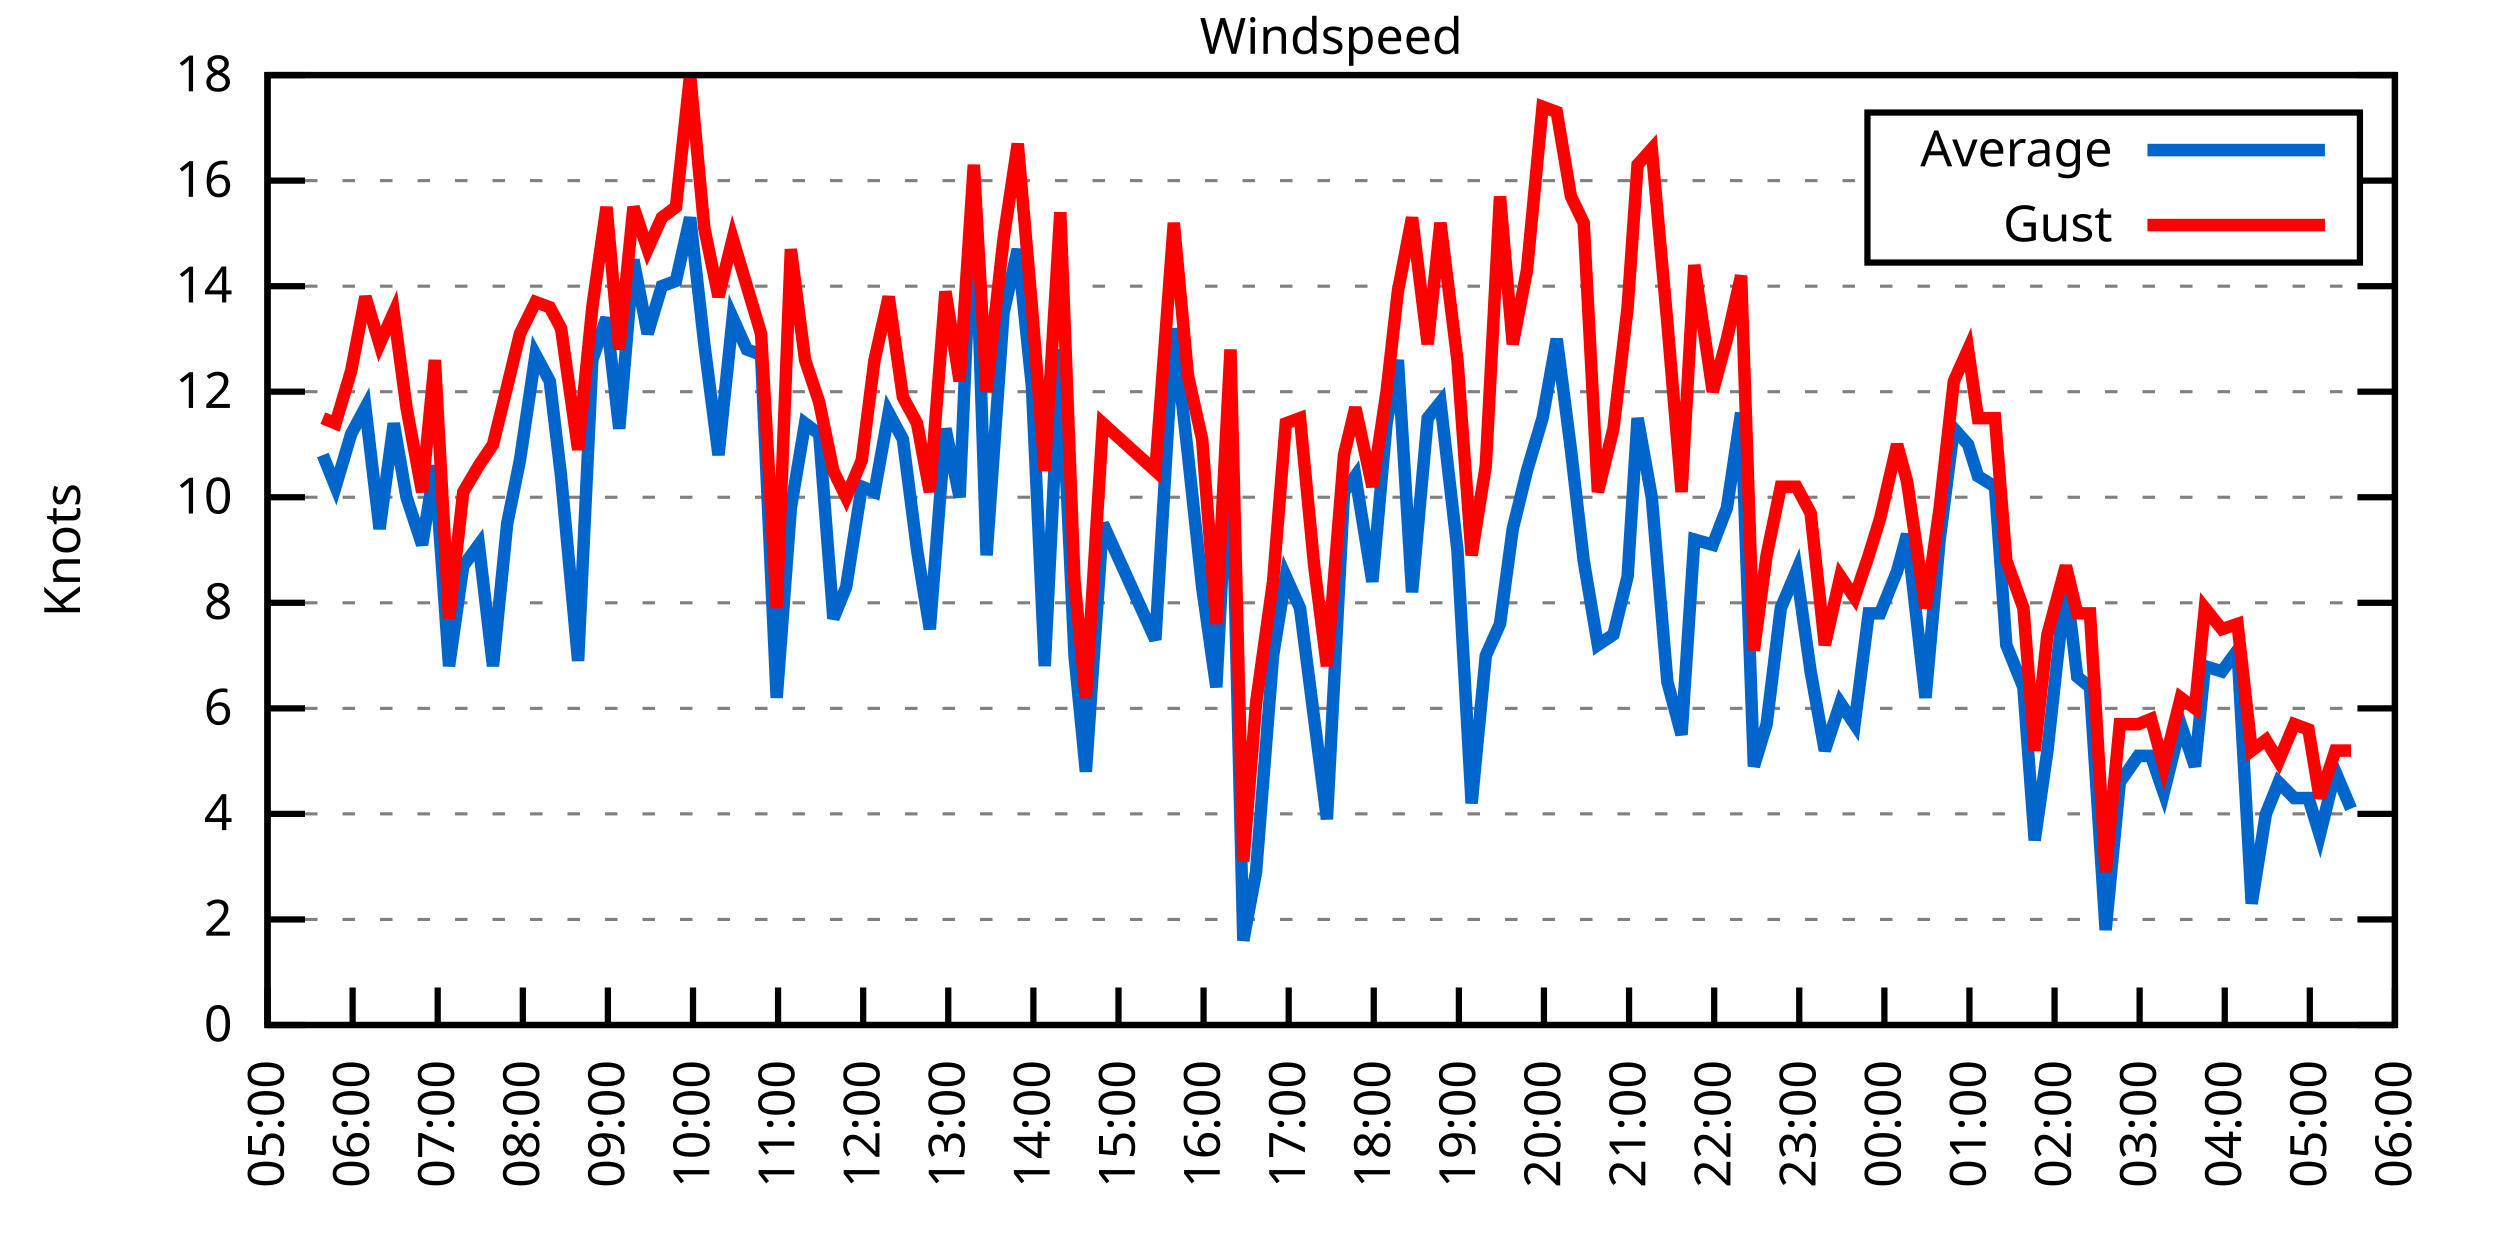
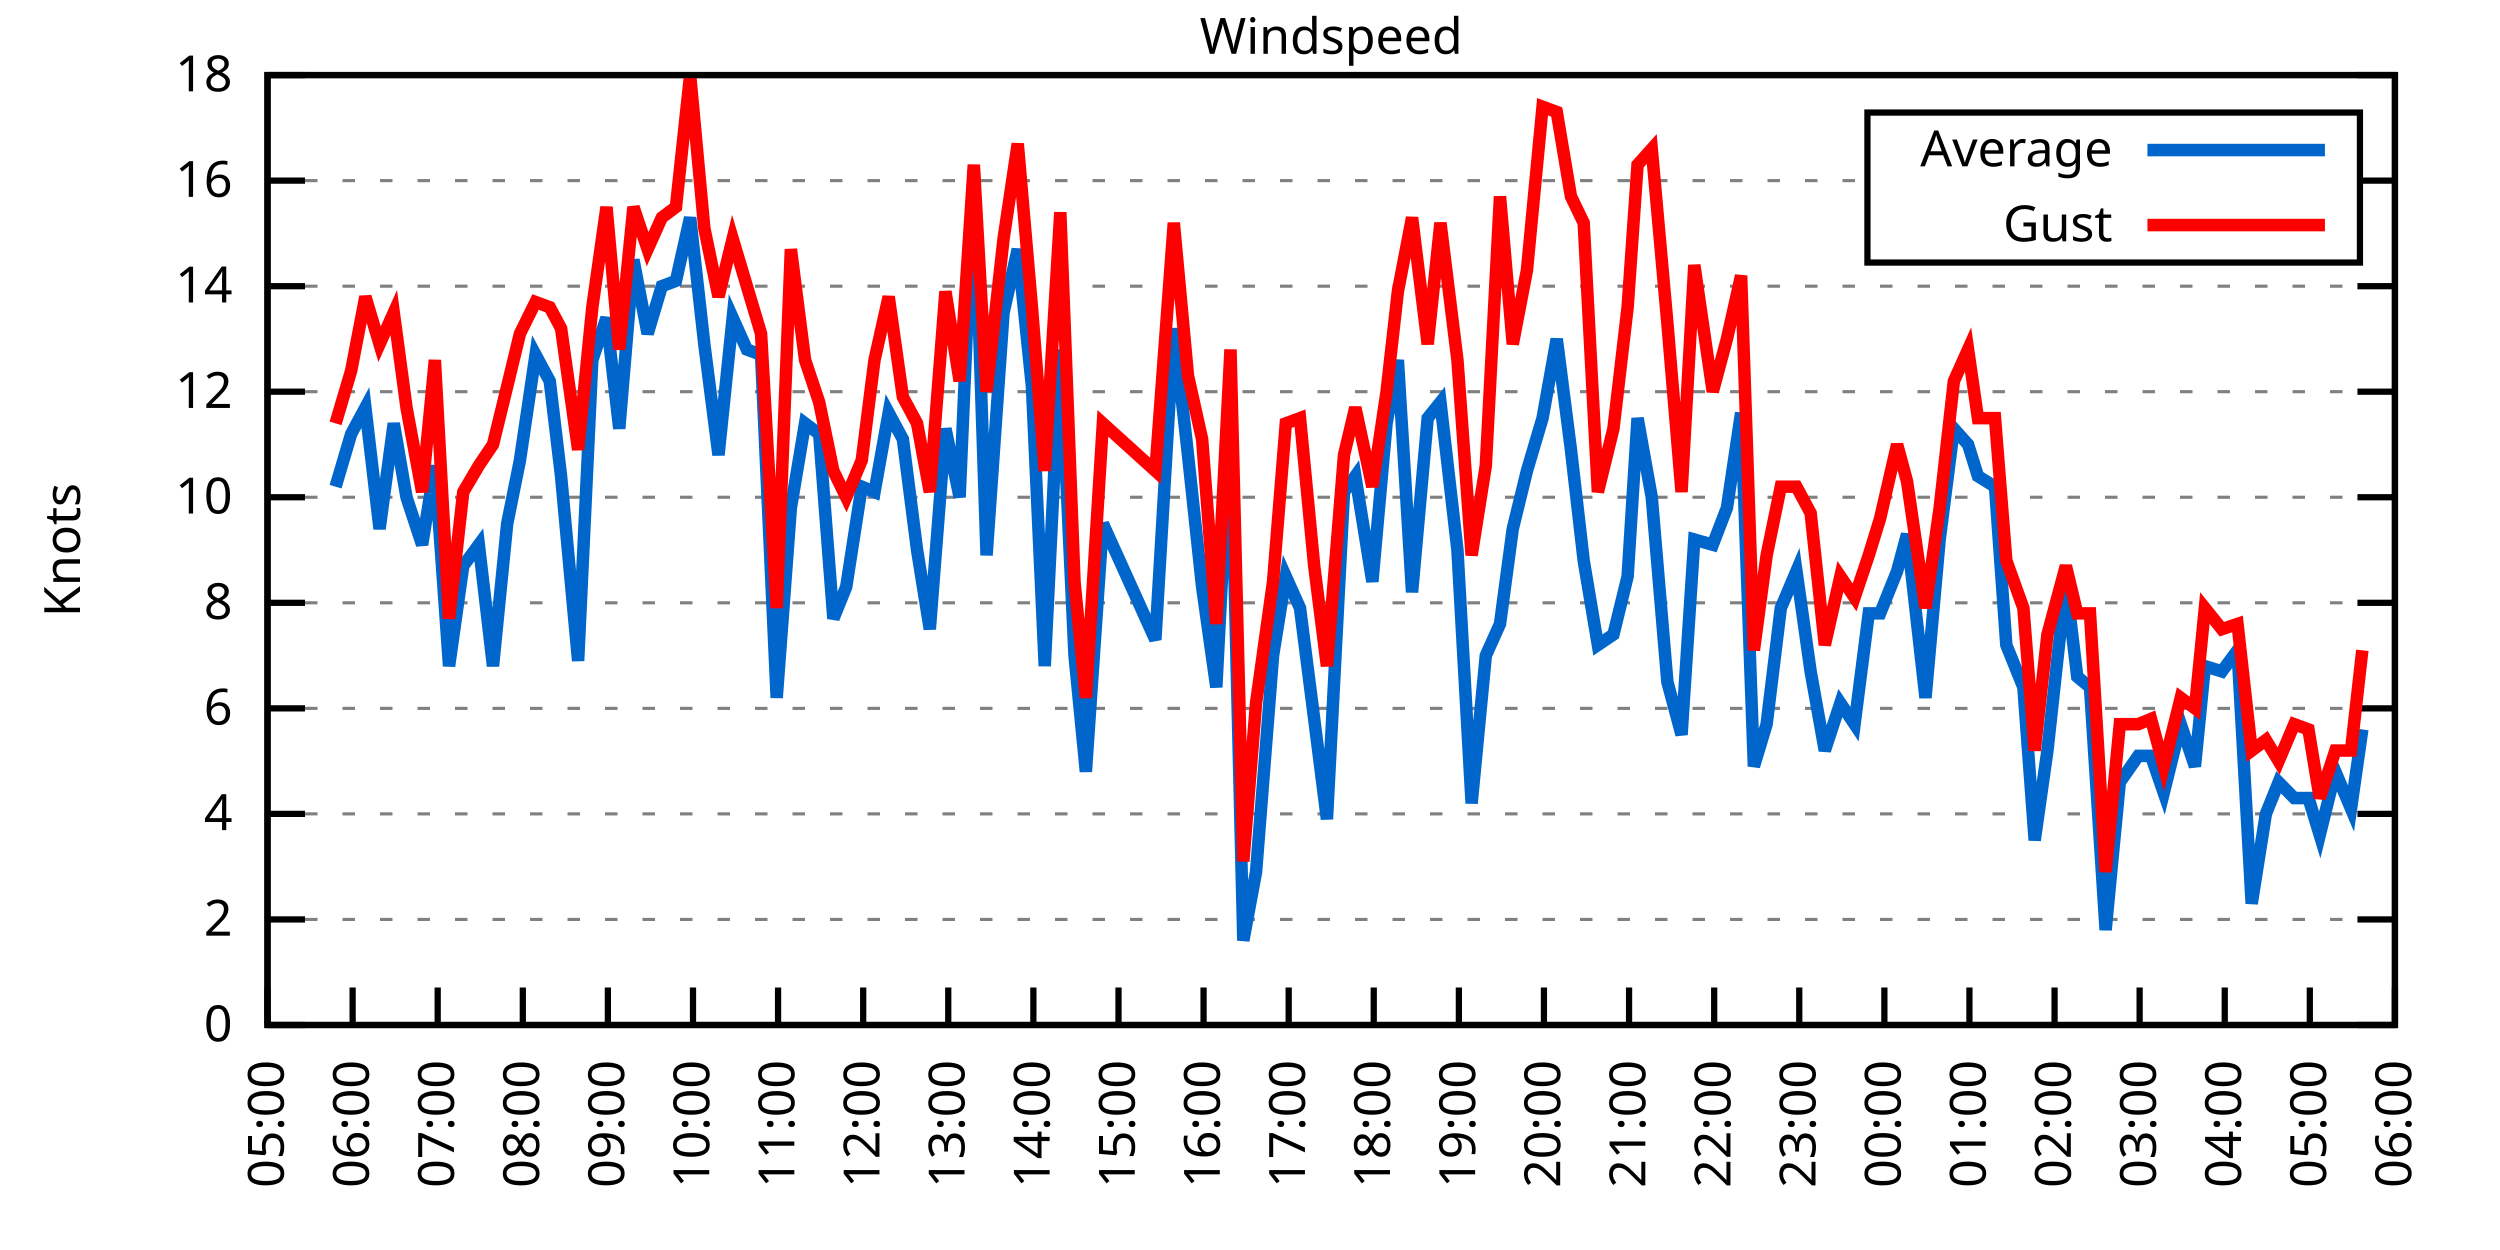
<svg xmlns="http://www.w3.org/2000/svg" xmlns:xlink="http://www.w3.org/1999/xlink" width="400" height="200" viewBox="0 0 400 200">
  <g id="gnuplot_canvas">
    <rect x="0" y="0" width="400" height="200" fill="none" />
    <defs>
      <circle id="gpDot" r="0.5" stroke-width="0.5" stroke="currentColor" />
      <path id="gpPt0" stroke-width="0.333" stroke="currentColor" d="M-1,0 h2 M0,-1 v2" />
      <path id="gpPt1" stroke-width="0.333" stroke="currentColor" d="M-1,-1 L1,1 M1,-1 L-1,1" />
      <path id="gpPt2" stroke-width="0.333" stroke="currentColor" d="M-1,0 L1,0 M0,-1 L0,1 M-1,-1 L1,1 M-1,1 L1,-1" />
      <rect id="gpPt3" stroke-width="0.333" stroke="currentColor" x="-1" y="-1" width="2" height="2" />
      <rect id="gpPt4" stroke-width="0.333" stroke="currentColor" fill="currentColor" x="-1" y="-1" width="2" height="2" />
      <circle id="gpPt5" stroke-width="0.333" stroke="currentColor" cx="0" cy="0" r="1" />
      <use xlink:href="#gpPt5" id="gpPt6" fill="currentColor" stroke="none" />
      <path id="gpPt7" stroke-width="0.333" stroke="currentColor" d="M0,-1.33 L-1.33,0.67 L1.33,0.67 z" />
      <use xlink:href="#gpPt7" id="gpPt8" fill="currentColor" stroke="none" />
      <use xlink:href="#gpPt7" id="gpPt9" stroke="currentColor" transform="rotate(180)" />
      <use xlink:href="#gpPt9" id="gpPt10" fill="currentColor" stroke="none" />
      <use xlink:href="#gpPt3" id="gpPt11" stroke="currentColor" transform="rotate(45)" />
      <use xlink:href="#gpPt11" id="gpPt12" fill="currentColor" stroke="none" />
      <path id="gpPt13" stroke-width="0.333" stroke="currentColor" d="M0,1.330 L1.265,0.411 L0.782,-1.067 L-0.782,-1.076 L-1.265,0.411 z" />
      <use xlink:href="#gpPt13" id="gpPt14" fill="currentColor" stroke="none" />
      <filter id="textbox" filterUnits="objectBoundingBox" x="0" y="0" height="1" width="1">
        <feFlood flood-color="white" flood-opacity="1" result="bgnd" />
        <feComposite in="SourceGraphic" in2="bgnd" operator="atop" />
      </filter>
      <filter id="greybox" filterUnits="objectBoundingBox" x="0" y="0" height="1" width="1">
        <feFlood flood-color="lightgrey" flood-opacity="1" result="grey" />
        <feComposite in="SourceGraphic" in2="grey" operator="atop" />
      </filter>
    </defs>
    <g fill="none" color="white" stroke="currentColor" stroke-width="1.00" stroke-linecap="butt" stroke-linejoin="miter">
</g>
    <g fill="none" color="black" stroke="currentColor" stroke-width="1.00" stroke-linecap="butt" stroke-linejoin="miter">
      <g stroke="none" shape-rendering="crispEdges">
        <polygon fill="rgb(255, 255, 255)" points="42.80,164.00 383.18,164.00 383.18,12.02 42.80,12.02 " />
      </g>
    </g>
    <g fill="none" color="black" stroke="currentColor" stroke-width="1.00" stroke-linecap="butt" stroke-linejoin="miter">
</g>
    <g fill="none" color="black" stroke="black" stroke-width="0.50" stroke-linecap="butt" stroke-linejoin="miter">
</g>
    <g fill="none" color="gray" stroke="currentColor" stroke-width="0.50" stroke-linecap="butt" stroke-linejoin="miter">
      <path stroke="gray" stroke-dasharray="2,4" class="gridline" d="M42.80,164.00 L383.19,164.00  " />
    </g>
    <g fill="none" color="gray" stroke="gray" stroke-width="1.00" stroke-linecap="butt" stroke-linejoin="miter">
</g>
    <g fill="none" color="black" stroke="currentColor" stroke-width="1.00" stroke-linecap="butt" stroke-linejoin="miter">
      <path stroke="black" d="M42.80,164.00 L48.80,164.00 M383.19,164.00 L377.19,164.00  " />
      <g transform="translate(37.20,166.60)" stroke="none" fill="black" font-family="Sans" font-size="8.00" text-anchor="end">
        <text>
          <tspan font-family="Sans"> 0</tspan>
        </text>
      </g>
    </g>
    <g fill="none" color="black" stroke="currentColor" stroke-width="1.00" stroke-linecap="butt" stroke-linejoin="miter">
</g>
    <g fill="none" color="black" stroke="black" stroke-width="0.50" stroke-linecap="butt" stroke-linejoin="miter">
</g>
    <g fill="none" color="gray" stroke="currentColor" stroke-width="0.50" stroke-linecap="butt" stroke-linejoin="miter">
      <path stroke="gray" stroke-dasharray="2,4" class="gridline" d="M42.80,147.11 L383.19,147.11  " />
    </g>
    <g fill="none" color="gray" stroke="gray" stroke-width="1.00" stroke-linecap="butt" stroke-linejoin="miter">
</g>
    <g fill="none" color="black" stroke="currentColor" stroke-width="1.00" stroke-linecap="butt" stroke-linejoin="miter">
      <path stroke="black" d="M42.80,147.11 L48.80,147.11 M383.19,147.11 L377.19,147.11  " />
      <g transform="translate(37.20,149.71)" stroke="none" fill="black" font-family="Sans" font-size="8.00" text-anchor="end">
        <text>
          <tspan font-family="Sans"> 2</tspan>
        </text>
      </g>
    </g>
    <g fill="none" color="black" stroke="currentColor" stroke-width="1.00" stroke-linecap="butt" stroke-linejoin="miter">
</g>
    <g fill="none" color="black" stroke="black" stroke-width="0.50" stroke-linecap="butt" stroke-linejoin="miter">
</g>
    <g fill="none" color="gray" stroke="currentColor" stroke-width="0.50" stroke-linecap="butt" stroke-linejoin="miter">
      <path stroke="gray" stroke-dasharray="2,4" class="gridline" d="M42.80,130.22 L383.19,130.22  " />
    </g>
    <g fill="none" color="gray" stroke="gray" stroke-width="1.00" stroke-linecap="butt" stroke-linejoin="miter">
</g>
    <g fill="none" color="black" stroke="currentColor" stroke-width="1.00" stroke-linecap="butt" stroke-linejoin="miter">
      <path stroke="black" d="M42.80,130.22 L48.80,130.22 M383.19,130.22 L377.19,130.22  " />
      <g transform="translate(37.20,132.82)" stroke="none" fill="black" font-family="Sans" font-size="8.00" text-anchor="end">
        <text>
          <tspan font-family="Sans"> 4</tspan>
        </text>
      </g>
    </g>
    <g fill="none" color="black" stroke="currentColor" stroke-width="1.00" stroke-linecap="butt" stroke-linejoin="miter">
</g>
    <g fill="none" color="black" stroke="black" stroke-width="0.50" stroke-linecap="butt" stroke-linejoin="miter">
</g>
    <g fill="none" color="gray" stroke="currentColor" stroke-width="0.50" stroke-linecap="butt" stroke-linejoin="miter">
      <path stroke="gray" stroke-dasharray="2,4" class="gridline" d="M42.80,113.34 L383.19,113.34  " />
    </g>
    <g fill="none" color="gray" stroke="gray" stroke-width="1.00" stroke-linecap="butt" stroke-linejoin="miter">
</g>
    <g fill="none" color="black" stroke="currentColor" stroke-width="1.00" stroke-linecap="butt" stroke-linejoin="miter">
      <path stroke="black" d="M42.80,113.34 L48.80,113.34 M383.19,113.34 L377.19,113.34  " />
      <g transform="translate(37.20,115.94)" stroke="none" fill="black" font-family="Sans" font-size="8.00" text-anchor="end">
        <text>
          <tspan font-family="Sans"> 6</tspan>
        </text>
      </g>
    </g>
    <g fill="none" color="black" stroke="currentColor" stroke-width="1.00" stroke-linecap="butt" stroke-linejoin="miter">
</g>
    <g fill="none" color="black" stroke="black" stroke-width="0.50" stroke-linecap="butt" stroke-linejoin="miter">
</g>
    <g fill="none" color="gray" stroke="currentColor" stroke-width="0.50" stroke-linecap="butt" stroke-linejoin="miter">
      <path stroke="gray" stroke-dasharray="2,4" class="gridline" d="M42.80,96.45 L383.19,96.45  " />
    </g>
    <g fill="none" color="gray" stroke="gray" stroke-width="1.00" stroke-linecap="butt" stroke-linejoin="miter">
</g>
    <g fill="none" color="black" stroke="currentColor" stroke-width="1.00" stroke-linecap="butt" stroke-linejoin="miter">
      <path stroke="black" d="M42.80,96.45 L48.80,96.45 M383.19,96.45 L377.19,96.45  " />
      <g transform="translate(37.20,99.05)" stroke="none" fill="black" font-family="Sans" font-size="8.00" text-anchor="end">
        <text>
          <tspan font-family="Sans"> 8</tspan>
        </text>
      </g>
    </g>
    <g fill="none" color="black" stroke="currentColor" stroke-width="1.00" stroke-linecap="butt" stroke-linejoin="miter">
</g>
    <g fill="none" color="black" stroke="black" stroke-width="0.50" stroke-linecap="butt" stroke-linejoin="miter">
</g>
    <g fill="none" color="gray" stroke="currentColor" stroke-width="0.50" stroke-linecap="butt" stroke-linejoin="miter">
      <path stroke="gray" stroke-dasharray="2,4" class="gridline" d="M42.80,79.56 L383.19,79.56  " />
    </g>
    <g fill="none" color="gray" stroke="gray" stroke-width="1.00" stroke-linecap="butt" stroke-linejoin="miter">
</g>
    <g fill="none" color="black" stroke="currentColor" stroke-width="1.00" stroke-linecap="butt" stroke-linejoin="miter">
      <path stroke="black" d="M42.80,79.56 L48.80,79.56 M383.19,79.56 L377.19,79.56  " />
      <g transform="translate(37.20,82.16)" stroke="none" fill="black" font-family="Sans" font-size="8.00" text-anchor="end">
        <text>
          <tspan font-family="Sans"> 10</tspan>
        </text>
      </g>
    </g>
    <g fill="none" color="black" stroke="currentColor" stroke-width="1.00" stroke-linecap="butt" stroke-linejoin="miter">
</g>
    <g fill="none" color="black" stroke="black" stroke-width="0.50" stroke-linecap="butt" stroke-linejoin="miter">
</g>
    <g fill="none" color="gray" stroke="currentColor" stroke-width="0.50" stroke-linecap="butt" stroke-linejoin="miter">
      <path stroke="gray" stroke-dasharray="2,4" class="gridline" d="M42.80,62.67 L383.19,62.67  " />
    </g>
    <g fill="none" color="gray" stroke="gray" stroke-width="1.00" stroke-linecap="butt" stroke-linejoin="miter">
</g>
    <g fill="none" color="black" stroke="currentColor" stroke-width="1.00" stroke-linecap="butt" stroke-linejoin="miter">
      <path stroke="black" d="M42.80,62.67 L48.80,62.67 M383.19,62.67 L377.19,62.67  " />
      <g transform="translate(37.20,65.27)" stroke="none" fill="black" font-family="Sans" font-size="8.00" text-anchor="end">
        <text>
          <tspan font-family="Sans"> 12</tspan>
        </text>
      </g>
    </g>
    <g fill="none" color="black" stroke="currentColor" stroke-width="1.00" stroke-linecap="butt" stroke-linejoin="miter">
</g>
    <g fill="none" color="black" stroke="black" stroke-width="0.50" stroke-linecap="butt" stroke-linejoin="miter">
</g>
    <g fill="none" color="gray" stroke="currentColor" stroke-width="0.50" stroke-linecap="butt" stroke-linejoin="miter">
      <path stroke="gray" stroke-dasharray="2,4" class="gridline" d="M42.80,45.79 L383.19,45.79  " />
    </g>
    <g fill="none" color="gray" stroke="gray" stroke-width="1.00" stroke-linecap="butt" stroke-linejoin="miter">
</g>
    <g fill="none" color="black" stroke="currentColor" stroke-width="1.00" stroke-linecap="butt" stroke-linejoin="miter">
      <path stroke="black" d="M42.80,45.79 L48.80,45.79 M383.19,45.79 L377.19,45.79  " />
      <g transform="translate(37.20,48.39)" stroke="none" fill="black" font-family="Sans" font-size="8.00" text-anchor="end">
        <text>
          <tspan font-family="Sans"> 14</tspan>
        </text>
      </g>
    </g>
    <g fill="none" color="black" stroke="currentColor" stroke-width="1.00" stroke-linecap="butt" stroke-linejoin="miter">
</g>
    <g fill="none" color="black" stroke="black" stroke-width="0.50" stroke-linecap="butt" stroke-linejoin="miter">
</g>
    <g fill="none" color="gray" stroke="currentColor" stroke-width="0.50" stroke-linecap="butt" stroke-linejoin="miter">
      <path stroke="gray" stroke-dasharray="2,4" class="gridline" d="M42.80,28.90 L298.79,28.90 M377.59,28.90 L383.19,28.90  " />
    </g>
    <g fill="none" color="gray" stroke="gray" stroke-width="1.00" stroke-linecap="butt" stroke-linejoin="miter">
</g>
    <g fill="none" color="black" stroke="currentColor" stroke-width="1.00" stroke-linecap="butt" stroke-linejoin="miter">
      <path stroke="black" d="M42.80,28.90 L48.80,28.90 M383.19,28.90 L377.19,28.90  " />
      <g transform="translate(37.20,31.50)" stroke="none" fill="black" font-family="Sans" font-size="8.00" text-anchor="end">
        <text>
          <tspan font-family="Sans"> 16</tspan>
        </text>
      </g>
    </g>
    <g fill="none" color="black" stroke="currentColor" stroke-width="1.00" stroke-linecap="butt" stroke-linejoin="miter">
</g>
    <g fill="none" color="black" stroke="black" stroke-width="0.50" stroke-linecap="butt" stroke-linejoin="miter">
</g>
    <g fill="none" color="gray" stroke="currentColor" stroke-width="0.50" stroke-linecap="butt" stroke-linejoin="miter">
      <path stroke="gray" stroke-dasharray="2,4" class="gridline" d="M42.80,12.01 L383.19,12.01  " />
    </g>
    <g fill="none" color="gray" stroke="gray" stroke-width="1.00" stroke-linecap="butt" stroke-linejoin="miter">
</g>
    <g fill="none" color="black" stroke="currentColor" stroke-width="1.00" stroke-linecap="butt" stroke-linejoin="miter">
      <path stroke="black" d="M42.80,12.01 L48.80,12.01 M383.19,12.01 L377.19,12.01  " />
      <g transform="translate(37.20,14.61)" stroke="none" fill="black" font-family="Sans" font-size="8.00" text-anchor="end">
        <text>
          <tspan font-family="Sans"> 18</tspan>
        </text>
      </g>
    </g>
    <g fill="none" color="black" stroke="currentColor" stroke-width="1.00" stroke-linecap="butt" stroke-linejoin="miter">
      <path stroke="black" d="M42.80,164.00 L42.80,158.00  " />
      <g transform="translate(45.40,169.60) rotate(270.00)" stroke="none" fill="black" font-family="Sans" font-size="8.00" text-anchor="end">
        <text>
          <tspan font-family="Sans">05:00</tspan>
        </text>
      </g>
    </g>
    <g fill="none" color="black" stroke="currentColor" stroke-width="1.00" stroke-linecap="butt" stroke-linejoin="miter">
      <path stroke="black" d="M56.42,164.00 L56.42,158.00  " />
      <g transform="translate(59.02,169.60) rotate(270.00)" stroke="none" fill="black" font-family="Sans" font-size="8.00" text-anchor="end">
        <text>
          <tspan font-family="Sans">06:00</tspan>
        </text>
      </g>
    </g>
    <g fill="none" color="black" stroke="currentColor" stroke-width="1.00" stroke-linecap="butt" stroke-linejoin="miter">
      <path stroke="black" d="M70.03,164.00 L70.03,158.00  " />
      <g transform="translate(72.63,169.60) rotate(270.00)" stroke="none" fill="black" font-family="Sans" font-size="8.00" text-anchor="end">
        <text>
          <tspan font-family="Sans">07:00</tspan>
        </text>
      </g>
    </g>
    <g fill="none" color="black" stroke="currentColor" stroke-width="1.00" stroke-linecap="butt" stroke-linejoin="miter">
      <path stroke="black" d="M83.65,164.00 L83.65,158.00  " />
      <g transform="translate(86.25,169.60) rotate(270.00)" stroke="none" fill="black" font-family="Sans" font-size="8.00" text-anchor="end">
        <text>
          <tspan font-family="Sans">08:00</tspan>
        </text>
      </g>
    </g>
    <g fill="none" color="black" stroke="currentColor" stroke-width="1.00" stroke-linecap="butt" stroke-linejoin="miter">
      <path stroke="black" d="M97.26,164.00 L97.26,158.00  " />
      <g transform="translate(99.86,169.60) rotate(270.00)" stroke="none" fill="black" font-family="Sans" font-size="8.00" text-anchor="end">
        <text>
          <tspan font-family="Sans">09:00</tspan>
        </text>
      </g>
    </g>
    <g fill="none" color="black" stroke="currentColor" stroke-width="1.00" stroke-linecap="butt" stroke-linejoin="miter">
      <path stroke="black" d="M110.88,164.00 L110.88,158.00  " />
      <g transform="translate(113.48,169.60) rotate(270.00)" stroke="none" fill="black" font-family="Sans" font-size="8.00" text-anchor="end">
        <text>
          <tspan font-family="Sans">10:00</tspan>
        </text>
      </g>
    </g>
    <g fill="none" color="black" stroke="currentColor" stroke-width="1.00" stroke-linecap="butt" stroke-linejoin="miter">
      <path stroke="black" d="M124.49,164.00 L124.49,158.00  " />
      <g transform="translate(127.09,169.60) rotate(270.00)" stroke="none" fill="black" font-family="Sans" font-size="8.00" text-anchor="end">
        <text>
          <tspan font-family="Sans">11:00</tspan>
        </text>
      </g>
    </g>
    <g fill="none" color="black" stroke="currentColor" stroke-width="1.00" stroke-linecap="butt" stroke-linejoin="miter">
      <path stroke="black" d="M138.11,164.00 L138.11,158.00  " />
      <g transform="translate(140.71,169.60) rotate(270.00)" stroke="none" fill="black" font-family="Sans" font-size="8.00" text-anchor="end">
        <text>
          <tspan font-family="Sans">12:00</tspan>
        </text>
      </g>
    </g>
    <g fill="none" color="black" stroke="currentColor" stroke-width="1.00" stroke-linecap="butt" stroke-linejoin="miter">
      <path stroke="black" d="M151.72,164.00 L151.72,158.00  " />
      <g transform="translate(154.32,169.60) rotate(270.00)" stroke="none" fill="black" font-family="Sans" font-size="8.00" text-anchor="end">
        <text>
          <tspan font-family="Sans">13:00</tspan>
        </text>
      </g>
    </g>
    <g fill="none" color="black" stroke="currentColor" stroke-width="1.00" stroke-linecap="butt" stroke-linejoin="miter">
      <path stroke="black" d="M165.34,164.00 L165.34,158.00  " />
      <g transform="translate(167.94,169.60) rotate(270.00)" stroke="none" fill="black" font-family="Sans" font-size="8.00" text-anchor="end">
        <text>
          <tspan font-family="Sans">14:00</tspan>
        </text>
      </g>
    </g>
    <g fill="none" color="black" stroke="currentColor" stroke-width="1.00" stroke-linecap="butt" stroke-linejoin="miter">
      <path stroke="black" d="M178.96,164.00 L178.96,158.00  " />
      <g transform="translate(181.56,169.60) rotate(270.00)" stroke="none" fill="black" font-family="Sans" font-size="8.00" text-anchor="end">
        <text>
          <tspan font-family="Sans">15:00</tspan>
        </text>
      </g>
    </g>
    <g fill="none" color="black" stroke="currentColor" stroke-width="1.00" stroke-linecap="butt" stroke-linejoin="miter">
      <path stroke="black" d="M192.57,164.00 L192.57,158.00  " />
      <g transform="translate(195.17,169.60) rotate(270.00)" stroke="none" fill="black" font-family="Sans" font-size="8.00" text-anchor="end">
        <text>
          <tspan font-family="Sans">16:00</tspan>
        </text>
      </g>
    </g>
    <g fill="none" color="black" stroke="currentColor" stroke-width="1.00" stroke-linecap="butt" stroke-linejoin="miter">
      <path stroke="black" d="M206.19,164.00 L206.19,158.00  " />
      <g transform="translate(208.79,169.60) rotate(270.00)" stroke="none" fill="black" font-family="Sans" font-size="8.00" text-anchor="end">
        <text>
          <tspan font-family="Sans">17:00</tspan>
        </text>
      </g>
    </g>
    <g fill="none" color="black" stroke="currentColor" stroke-width="1.00" stroke-linecap="butt" stroke-linejoin="miter">
      <path stroke="black" d="M219.80,164.00 L219.80,158.00  " />
      <g transform="translate(222.40,169.60) rotate(270.00)" stroke="none" fill="black" font-family="Sans" font-size="8.00" text-anchor="end">
        <text>
          <tspan font-family="Sans">18:00</tspan>
        </text>
      </g>
    </g>
    <g fill="none" color="black" stroke="currentColor" stroke-width="1.00" stroke-linecap="butt" stroke-linejoin="miter">
      <path stroke="black" d="M233.42,164.00 L233.42,158.00  " />
      <g transform="translate(236.02,169.60) rotate(270.00)" stroke="none" fill="black" font-family="Sans" font-size="8.00" text-anchor="end">
        <text>
          <tspan font-family="Sans">19:00</tspan>
        </text>
      </g>
    </g>
    <g fill="none" color="black" stroke="currentColor" stroke-width="1.00" stroke-linecap="butt" stroke-linejoin="miter">
      <path stroke="black" d="M247.03,164.00 L247.03,158.00  " />
      <g transform="translate(249.63,169.60) rotate(270.00)" stroke="none" fill="black" font-family="Sans" font-size="8.00" text-anchor="end">
        <text>
          <tspan font-family="Sans">20:00</tspan>
        </text>
      </g>
    </g>
    <g fill="none" color="black" stroke="currentColor" stroke-width="1.00" stroke-linecap="butt" stroke-linejoin="miter">
      <path stroke="black" d="M260.65,164.00 L260.65,158.00  " />
      <g transform="translate(263.25,169.60) rotate(270.00)" stroke="none" fill="black" font-family="Sans" font-size="8.00" text-anchor="end">
        <text>
          <tspan font-family="Sans">21:00</tspan>
        </text>
      </g>
    </g>
    <g fill="none" color="black" stroke="currentColor" stroke-width="1.00" stroke-linecap="butt" stroke-linejoin="miter">
      <path stroke="black" d="M274.27,164.00 L274.27,158.00  " />
      <g transform="translate(276.87,169.60) rotate(270.00)" stroke="none" fill="black" font-family="Sans" font-size="8.00" text-anchor="end">
        <text>
          <tspan font-family="Sans">22:00</tspan>
        </text>
      </g>
    </g>
    <g fill="none" color="black" stroke="currentColor" stroke-width="1.00" stroke-linecap="butt" stroke-linejoin="miter">
      <path stroke="black" d="M287.88,164.00 L287.88,158.00  " />
      <g transform="translate(290.48,169.60) rotate(270.00)" stroke="none" fill="black" font-family="Sans" font-size="8.00" text-anchor="end">
        <text>
          <tspan font-family="Sans">23:00</tspan>
        </text>
      </g>
    </g>
    <g fill="none" color="black" stroke="currentColor" stroke-width="1.00" stroke-linecap="butt" stroke-linejoin="miter">
      <path stroke="black" d="M301.50,164.00 L301.50,158.00  " />
      <g transform="translate(304.10,169.60) rotate(270.00)" stroke="none" fill="black" font-family="Sans" font-size="8.00" text-anchor="end">
        <text>
          <tspan font-family="Sans">00:00</tspan>
        </text>
      </g>
    </g>
    <g fill="none" color="black" stroke="currentColor" stroke-width="1.00" stroke-linecap="butt" stroke-linejoin="miter">
      <path stroke="black" d="M315.11,164.00 L315.11,158.00  " />
      <g transform="translate(317.71,169.60) rotate(270.00)" stroke="none" fill="black" font-family="Sans" font-size="8.00" text-anchor="end">
        <text>
          <tspan font-family="Sans">01:00</tspan>
        </text>
      </g>
    </g>
    <g fill="none" color="black" stroke="currentColor" stroke-width="1.00" stroke-linecap="butt" stroke-linejoin="miter">
      <path stroke="black" d="M328.73,164.00 L328.73,158.00  " />
      <g transform="translate(331.33,169.60) rotate(270.00)" stroke="none" fill="black" font-family="Sans" font-size="8.00" text-anchor="end">
        <text>
          <tspan font-family="Sans">02:00</tspan>
        </text>
      </g>
    </g>
    <g fill="none" color="black" stroke="currentColor" stroke-width="1.00" stroke-linecap="butt" stroke-linejoin="miter">
      <path stroke="black" d="M342.34,164.00 L342.34,158.00  " />
      <g transform="translate(344.94,169.60) rotate(270.00)" stroke="none" fill="black" font-family="Sans" font-size="8.00" text-anchor="end">
        <text>
          <tspan font-family="Sans">03:00</tspan>
        </text>
      </g>
    </g>
    <g fill="none" color="black" stroke="currentColor" stroke-width="1.00" stroke-linecap="butt" stroke-linejoin="miter">
      <path stroke="black" d="M355.96,164.00 L355.96,158.00  " />
      <g transform="translate(358.56,169.60) rotate(270.00)" stroke="none" fill="black" font-family="Sans" font-size="8.00" text-anchor="end">
        <text>
          <tspan font-family="Sans">04:00</tspan>
        </text>
      </g>
    </g>
    <g fill="none" color="black" stroke="currentColor" stroke-width="1.00" stroke-linecap="butt" stroke-linejoin="miter">
      <path stroke="black" d="M369.57,164.00 L369.57,158.00  " />
      <g transform="translate(372.17,169.60) rotate(270.00)" stroke="none" fill="black" font-family="Sans" font-size="8.00" text-anchor="end">
        <text>
          <tspan font-family="Sans">05:00</tspan>
        </text>
      </g>
    </g>
    <g fill="none" color="black" stroke="currentColor" stroke-width="1.00" stroke-linecap="butt" stroke-linejoin="miter">
      <path stroke="black" d="M383.19,164.00 L383.19,158.00  " />
      <g transform="translate(385.79,169.60) rotate(270.00)" stroke="none" fill="black" font-family="Sans" font-size="8.00" text-anchor="end">
        <text>
          <tspan font-family="Sans">06:00</tspan>
        </text>
      </g>
    </g>
    <g fill="none" color="black" stroke="currentColor" stroke-width="1.00" stroke-linecap="butt" stroke-linejoin="miter">
</g>
    <g fill="none" color="black" stroke="currentColor" stroke-width="1.00" stroke-linecap="butt" stroke-linejoin="miter">
      <path stroke="black" d="M42.80,12.01 L42.80,164.00 L383.19,164.00 L383.19,12.01 L42.80,12.01 Z  " />
    </g>
    <g fill="none" color="black" stroke="currentColor" stroke-width="1.00" stroke-linecap="butt" stroke-linejoin="miter">
</g>
    <g fill="none" color="black" stroke="currentColor" stroke-width="1.00" stroke-linecap="butt" stroke-linejoin="miter">
      <path stroke="black" d="M298.79,42.01 L298.79,18.01 L377.59,18.01 L377.59,42.01 L298.79,42.01 Z  " />
    </g>
    <g id="Windspeed_plot_1">
      <g fill="none" color="white" stroke="black" stroke-width="2.00" stroke-linecap="butt" stroke-linejoin="miter">
</g>
      <g fill="none" color="black" stroke="currentColor" stroke-width="2.00" stroke-linecap="butt" stroke-linejoin="miter">
        <g transform="translate(337.99,26.61)" stroke="none" fill="black" font-family="Sans" font-size="8.00" text-anchor="end">
          <text>
            <tspan font-family="Sans">Average</tspan>
          </text>
        </g>
      </g>
      <g fill="none" color="black" stroke="currentColor" stroke-width="2.00" stroke-linecap="butt" stroke-linejoin="miter">
-         <path stroke="rgb(  0, 102, 204)" d="M343.59,24.01 L371.99,24.01 M51.65,72.81 L53.69,77.87 L56.19,69.43 L58.46,65.21 L60.73,84.63 L63.00,67.74   L65.04,79.56 L67.54,87.16 L69.58,74.49 L71.85,106.58 L74.12,90.54 L76.61,87.16 L78.88,106.58 L81.15,83.78   L83.19,73.65 L85.69,56.76 L87.96,60.98 L89.77,76.18 L92.50,105.74 L94.77,57.61 L97.04,50.85 L99.08,68.58   L101.35,41.56 L103.62,53.39 L105.89,45.79 L108.15,44.94 L110.42,34.81 L112.69,55.07 L114.96,72.81 L117.23,50.85   L119.50,55.92 L121.77,56.76 L124.27,111.65 L126.54,81.25 L128.81,67.74 L131.07,69.43 L133.34,98.98 L135.39,93.92   L137.88,77.87 L139.92,78.72 L142.19,66.05 L144.46,70.27 L146.73,88.00 L148.77,100.67 L151.27,68.58 L153.54,79.56   L155.81,27.21 L157.85,88.85 L160.57,50.01 L162.84,39.87 L165.11,61.83 L167.16,106.58 L169.65,55.92 L171.92,104.89   L173.74,123.47 L176.46,83.78 L184.86,102.36 L187.81,52.54 L190.08,72.81 L192.34,93.92 L194.61,109.96 L196.88,66.05   L198.93,150.49 L200.97,139.51 L203.69,104.89 L205.73,92.23 L208.00,97.29 L210.27,115.03 L212.31,131.07 L215.04,78.72   L216.85,76.18 L219.58,93.07 L221.85,67.74 L223.66,57.61 L225.93,94.76 L228.43,66.90 L230.47,64.36 L233.19,88.00   L235.46,128.54 L237.73,104.89 L240.00,99.83 L242.04,84.63 L244.31,75.34 L246.81,66.90 L249.08,54.23 L251.35,71.96   L253.39,89.69 L255.66,103.20 L258.15,101.52 L260.42,92.23 L262.01,66.90 L264.28,79.56 L266.78,109.11 L269.05,117.56   L271.09,86.32 L274.04,87.16 L276.31,81.25 L278.58,66.05 L280.62,122.62 L282.66,115.87 L284.93,97.29 L287.43,91.38   L289.70,107.43 L291.97,120.09 L294.46,112.49 L296.73,115.87 L299.00,98.14 L300.82,98.14 L303.54,91.38 L305.13,85.47   L308.08,111.65 L310.35,86.32 L312.62,68.58 L314.89,71.12 L316.47,76.18 L319.20,77.87 L321.01,103.20 L323.74,109.96   L325.55,134.45 L327.59,120.09 L330.54,93.07 L332.36,108.27 L334.40,109.96 L336.90,148.80 L339.17,125.16 L342.12,120.94   L344.16,120.94 L346.20,126.85 L348.92,115.87 L351.19,122.62 L352.78,106.58 L355.50,107.43 L358.00,104.05 L360.27,144.58   L362.54,130.22 L364.58,125.16 L367.08,127.69 L369.35,127.69 L371.16,133.60 L373.66,123.47 L376.16,129.38  " />
+         <path stroke="rgb(  0, 102, 204)" d="M343.59,24.01 L371.99,24.01 M53.69,77.87 L56.19,69.43 L58.46,65.21 L60.73,84.63 L63.00,67.74 L65.04,79.56   L67.54,87.16 L69.58,74.49 L71.85,106.58 L74.12,90.54 L76.61,87.16 L78.88,106.58 L81.15,83.78 L83.19,73.65   L85.69,56.76 L87.96,60.98 L89.77,76.18 L92.50,105.74 L94.77,57.61 L97.04,50.85 L99.08,68.58 L101.35,41.56   L103.62,53.39 L105.89,45.79 L108.15,44.94 L110.42,34.81 L112.69,55.07 L114.96,72.81 L117.23,50.85 L119.50,55.92   L121.77,56.76 L124.27,111.65 L126.54,81.25 L128.81,67.74 L131.07,69.43 L133.34,98.98 L135.39,93.92 L137.88,77.87   L139.92,78.72 L142.19,66.05 L144.46,70.27 L146.73,88.00 L148.77,100.67 L151.27,68.58 L153.54,79.56 L155.81,27.21   L157.85,88.85 L160.57,50.01 L162.84,39.87 L165.11,61.83 L167.16,106.58 L169.65,55.92 L171.92,104.89 L173.74,123.47   L176.46,83.78 L184.86,102.36 L187.81,52.54 L190.08,72.81 L192.34,93.92 L194.61,109.96 L196.88,66.05 L198.93,150.49   L200.97,139.51 L203.69,104.89 L205.73,92.23 L208.00,97.29 L210.27,115.03 L212.31,131.07 L215.04,78.72 L216.85,76.18   L219.58,93.07 L221.85,67.74 L223.66,57.61 L225.93,94.76 L228.43,66.90 L230.47,64.36 L233.19,88.00 L235.46,128.54   L237.73,104.89 L240.00,99.83 L242.04,84.63 L244.31,75.34 L246.81,66.90 L249.08,54.23 L251.35,71.96 L253.39,89.69   L255.66,103.20 L258.15,101.52 L260.42,92.23 L262.01,66.90 L264.28,79.56 L266.78,109.11 L269.05,117.56 L271.09,86.32   L274.04,87.16 L276.31,81.25 L278.58,66.05 L280.62,122.62 L282.66,115.87 L284.93,97.29 L287.43,91.38 L289.70,107.43   L291.97,120.09 L294.46,112.49 L296.73,115.87 L299.00,98.14 L300.82,98.14 L303.54,91.38 L305.13,85.47 L308.08,111.65   L310.35,86.32 L312.62,68.58 L314.89,71.12 L316.47,76.18 L319.20,77.87 L321.01,103.20 L323.74,109.96 L325.55,134.45   L327.59,120.09 L330.54,93.07 L332.36,108.27 L334.40,109.96 L336.90,148.80 L339.17,125.16 L342.12,120.94 L344.16,120.94   L346.20,126.85 L348.92,115.87 L351.19,122.62 L352.78,106.58 L355.50,107.43 L358.00,104.05 L360.27,144.58 L362.54,130.22   L364.58,125.16 L367.08,127.69 L369.35,127.69 L371.16,133.60 L373.66,123.47 L376.16,129.38 L377.97,116.71  " />
      </g>
    </g>
    <g id="Windspeed_plot_2">
      <g fill="none" color="black" stroke="currentColor" stroke-width="2.00" stroke-linecap="butt" stroke-linejoin="miter">
        <g transform="translate(337.99,38.61)" stroke="none" fill="black" font-family="Sans" font-size="8.00" text-anchor="end">
          <text>
            <tspan font-family="Sans">Gust</tspan>
          </text>
        </g>
      </g>
      <g fill="none" color="black" stroke="currentColor" stroke-width="2.00" stroke-linecap="butt" stroke-linejoin="miter">
-         <path stroke="rgb(255,   0,   0)" d="M343.59,36.01 L371.99,36.01 M51.65,66.90 L53.69,67.74 L56.19,59.30 L58.46,47.47 L60.73,55.07 L63.00,50.01   L65.04,65.21 L67.54,78.72 L69.58,57.61 L71.85,98.98 L74.12,78.72 L76.61,74.49 L78.88,71.12 L81.15,61.83   L83.19,53.39 L85.69,48.32 L87.96,49.16 L89.77,52.54 L92.50,71.96 L94.77,49.16 L97.04,33.12 L99.08,55.92   L101.35,33.12 L103.62,39.87 L105.89,34.81 L108.15,33.12 L110.42,12.01 L112.69,36.50 L114.96,47.47 L117.23,38.19   L119.50,45.79 L121.77,53.39 L124.27,97.29 L126.54,39.87 L128.81,57.61 L131.07,64.36 L133.34,75.34 L135.39,79.56   L137.88,73.65 L139.92,57.61 L142.19,47.47 L144.46,63.52 L146.73,67.74 L148.77,78.72 L151.27,46.63 L153.54,60.98   L155.81,26.36 L157.85,62.67 L160.57,38.19 L162.84,22.99 L165.11,49.16 L167.16,75.34 L169.65,33.96 L171.92,93.07   L173.74,111.65 L176.46,67.74 L184.86,75.34 L187.81,35.65 L190.08,60.14 L192.34,70.27 L194.61,99.83 L196.88,55.92   L198.93,137.82 L200.97,112.49 L203.69,93.07 L205.73,67.74 L208.00,66.90 L210.27,90.54 L212.31,106.58 L215.04,72.81   L216.85,65.21 L219.58,77.87 L221.85,62.67 L223.66,46.63 L225.93,34.81 L228.43,55.07 L230.47,35.65 L233.19,57.61   L235.46,88.85 L237.73,74.49 L240.00,31.43 L242.04,55.07 L244.31,43.25 L246.81,17.08 L249.08,17.92 L251.35,31.43   L253.39,35.65 L255.66,78.72 L258.15,68.58 L260.42,49.16 L262.01,26.36 L264.28,23.83 L266.78,51.70 L269.05,78.72   L271.09,42.41 L274.04,62.67 L276.31,54.23 L278.58,44.10 L280.62,104.05 L282.66,88.85 L284.93,77.87 L287.43,77.87   L289.70,82.09 L291.97,103.20 L294.46,92.23 L296.73,95.60 L299.00,88.85 L300.82,82.94 L303.54,71.12 L305.13,77.03   L308.08,97.29 L310.35,81.25 L312.62,60.98 L314.89,55.92 L316.47,66.90 L319.20,66.90 L321.01,89.69 L323.74,97.29   L325.55,120.09 L327.59,101.52 L330.54,90.54 L332.36,98.14 L334.40,98.14 L336.90,139.51 L339.17,115.87 L342.12,115.87   L344.16,115.03 L346.20,122.62 L348.92,111.65 L351.19,113.34 L352.78,97.29 L355.50,100.67 L358.00,99.83 L360.27,120.09   L362.54,118.40 L364.58,121.78 L367.08,115.87 L369.35,116.71 L371.16,127.69 L373.66,120.09 L376.16,120.09  " />
+         <path stroke="rgb(255,   0,   0)" d="M343.59,36.01 L371.99,36.01 M53.69,67.74 L56.19,59.30 L58.46,47.47 L60.73,55.07 L63.00,50.01 L65.04,65.21   L67.54,78.72 L69.58,57.61 L71.85,98.98 L74.12,78.72 L76.61,74.49 L78.88,71.12 L81.15,61.83 L83.19,53.39   L85.69,48.32 L87.96,49.16 L89.77,52.54 L92.50,71.96 L94.77,49.16 L97.04,33.12 L99.08,55.92 L101.35,33.12   L103.62,39.87 L105.89,34.81 L108.15,33.12 L110.42,12.01 L112.69,36.50 L114.96,47.47 L117.23,38.19 L119.50,45.79   L121.77,53.39 L124.27,97.29 L126.54,39.87 L128.81,57.61 L131.07,64.36 L133.34,75.34 L135.39,79.56 L137.88,73.65   L139.92,57.61 L142.19,47.47 L144.46,63.52 L146.73,67.74 L148.77,78.72 L151.27,46.63 L153.54,60.98 L155.81,26.36   L157.85,62.67 L160.57,38.19 L162.84,22.99 L165.11,49.16 L167.16,75.34 L169.65,33.96 L171.92,93.07 L173.74,111.65   L176.46,67.74 L184.86,75.34 L187.81,35.65 L190.08,60.14 L192.34,70.27 L194.61,99.83 L196.88,55.92 L198.93,137.82   L200.97,112.49 L203.69,93.07 L205.73,67.74 L208.00,66.90 L210.27,90.54 L212.31,106.58 L215.04,72.81 L216.85,65.21   L219.58,77.87 L221.85,62.67 L223.66,46.63 L225.93,34.81 L228.43,55.07 L230.47,35.65 L233.19,57.61 L235.46,88.85   L237.73,74.49 L240.00,31.43 L242.04,55.07 L244.31,43.25 L246.81,17.08 L249.08,17.92 L251.35,31.43 L253.39,35.65   L255.66,78.72 L258.15,68.58 L260.42,49.16 L262.01,26.36 L264.28,23.83 L266.78,51.70 L269.05,78.72 L271.09,42.41   L274.04,62.67 L276.31,54.23 L278.58,44.10 L280.62,104.05 L282.66,88.85 L284.93,77.87 L287.43,77.87 L289.70,82.09   L291.97,103.20 L294.46,92.23 L296.73,95.60 L299.00,88.85 L300.82,82.94 L303.54,71.12 L305.13,77.03 L308.08,97.29   L310.35,81.25 L312.62,60.98 L314.89,55.92 L316.47,66.90 L319.20,66.90 L321.01,89.69 L323.74,97.29 L325.55,120.09   L327.59,101.52 L330.54,90.54 L332.36,98.14 L334.40,98.14 L336.90,139.51 L339.17,115.87 L342.12,115.87 L344.16,115.03   L346.20,122.62 L348.92,111.65 L351.19,113.34 L352.78,97.29 L355.50,100.67 L358.00,99.83 L360.27,120.09 L362.54,118.40   L364.58,121.78 L367.08,115.87 L369.35,116.71 L371.16,127.69 L373.66,120.09 L376.16,120.09 L377.97,104.05  " />
      </g>
    </g>
    <g fill="none" color="black" stroke="currentColor" stroke-width="2.00" stroke-linecap="butt" stroke-linejoin="miter">
</g>
    <g fill="none" color="black" stroke="black" stroke-width="1.00" stroke-linecap="butt" stroke-linejoin="miter">
</g>
    <g fill="none" color="black" stroke="currentColor" stroke-width="1.00" stroke-linecap="butt" stroke-linejoin="miter">
      <path stroke="black" d="M42.80,12.01 L42.80,164.00 L383.19,164.00 L383.19,12.01 L42.80,12.01 Z  " />
      <g transform="translate(12.80,88.01) rotate(270.00)" stroke="none" fill="black" font-family="Sans" font-size="8.00" text-anchor="middle">
        <text>
          <tspan font-family="Sans">Knots</tspan>
        </text>
      </g>
    </g>
    <g fill="none" color="black" stroke="currentColor" stroke-width="1.00" stroke-linecap="butt" stroke-linejoin="miter">
</g>
    <g fill="none" color="black" stroke="currentColor" stroke-width="1.00" stroke-linecap="butt" stroke-linejoin="miter">
      <g transform="translate(212.99,8.61)" stroke="none" fill="black" font-family="Sans" font-size="8.00" text-anchor="middle">
        <text>
          <tspan font-family="Sans">Windspeed</tspan>
        </text>
      </g>
    </g>
    <g fill="none" color="black" stroke="currentColor" stroke-width="1.00" stroke-linecap="butt" stroke-linejoin="miter">
</g>
  </g>
</svg>
